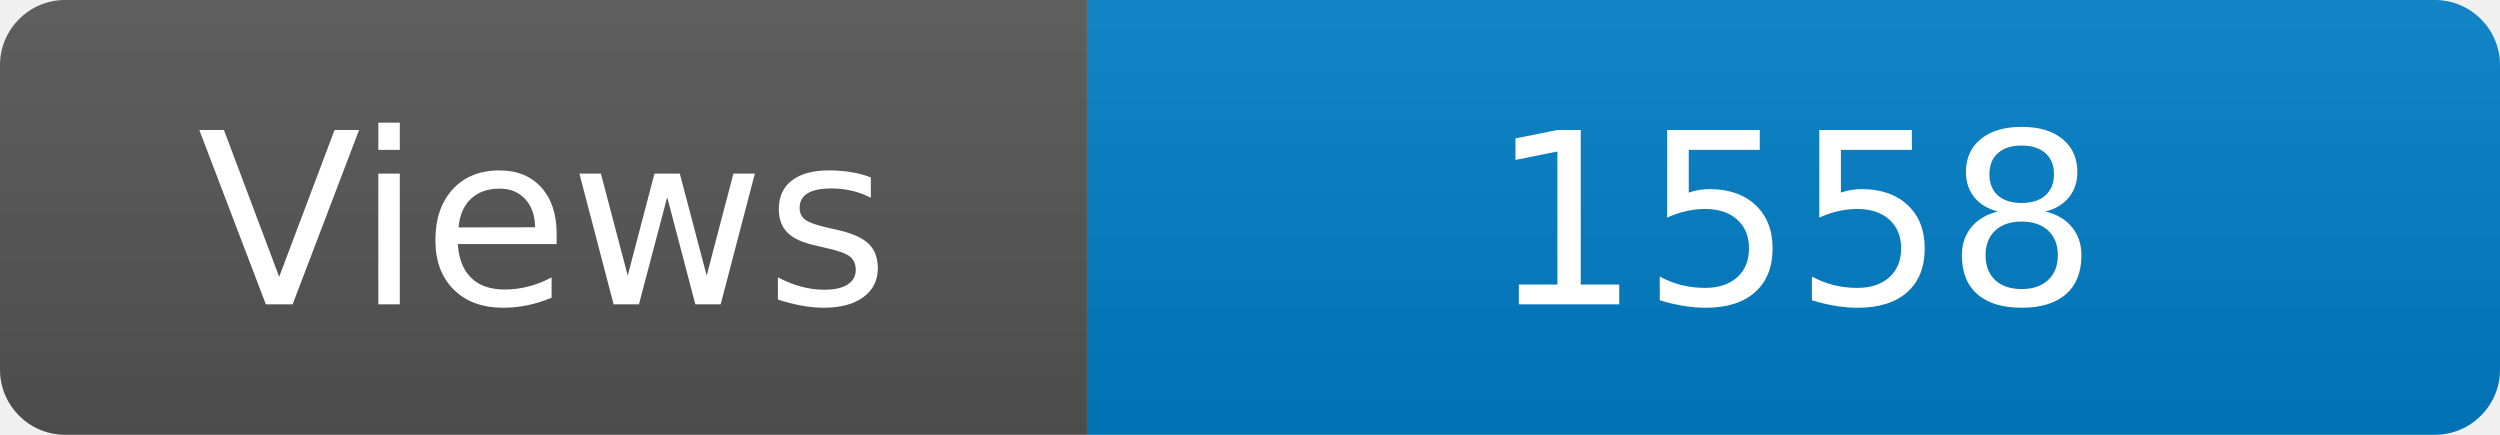
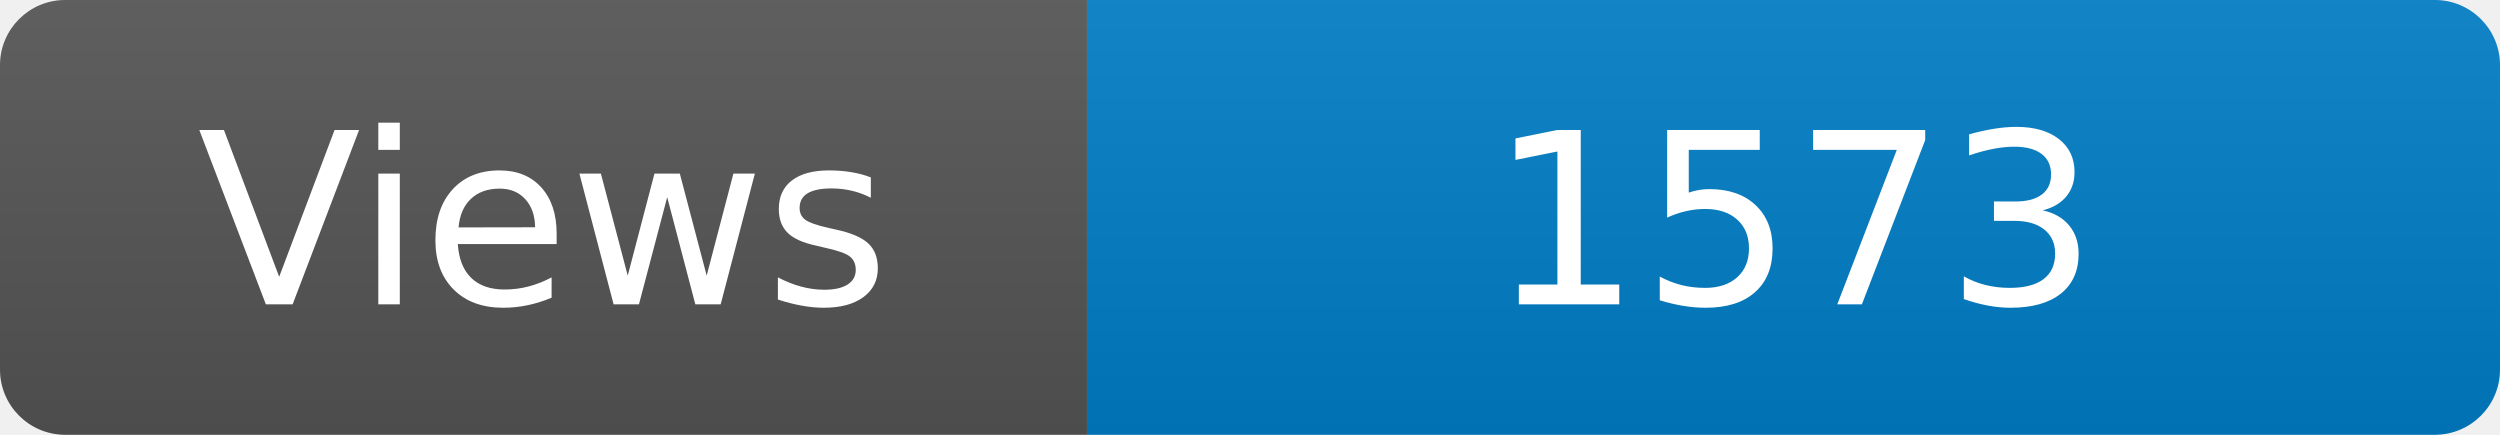
<svg xmlns="http://www.w3.org/2000/svg" width="115" height="20" role="img" aria-label="Maintained?: yes">
  <linearGradient id="s" x2="0" y2="100%">
    <stop offset="0" stop-color="#bbb" stop-opacity=".1" />
    <stop offset="1" stop-opacity=".1" />
  </linearGradient>
  <clipPath id="r">
    <rect width="115" height="20" rx="3" fill="#fff" />
  </clipPath>
  <g clip-path="url(#r)">
    <rect width="50" height="20" fill="#555" />
    <rect x="50" width="160" height="20" fill="#007ec6" />
    <rect width="115" height="20" fill="url(#s)" />
  </g>
  <g fill="#fff" text-anchor="middle" font-family="Verdana,Geneva,DejaVu Sans,sans-serif" font-size="110">
    <text x="250" y="140" transform="scale(.1)" fill="#fff">Views</text>
-     <text x="825" y="140" transform="scale(.1)" fill="#fff">1558</text>
+     <text x="825" y="140" transform="scale(.1)" fill="#fff">1573</text>
  </g>
</svg>
